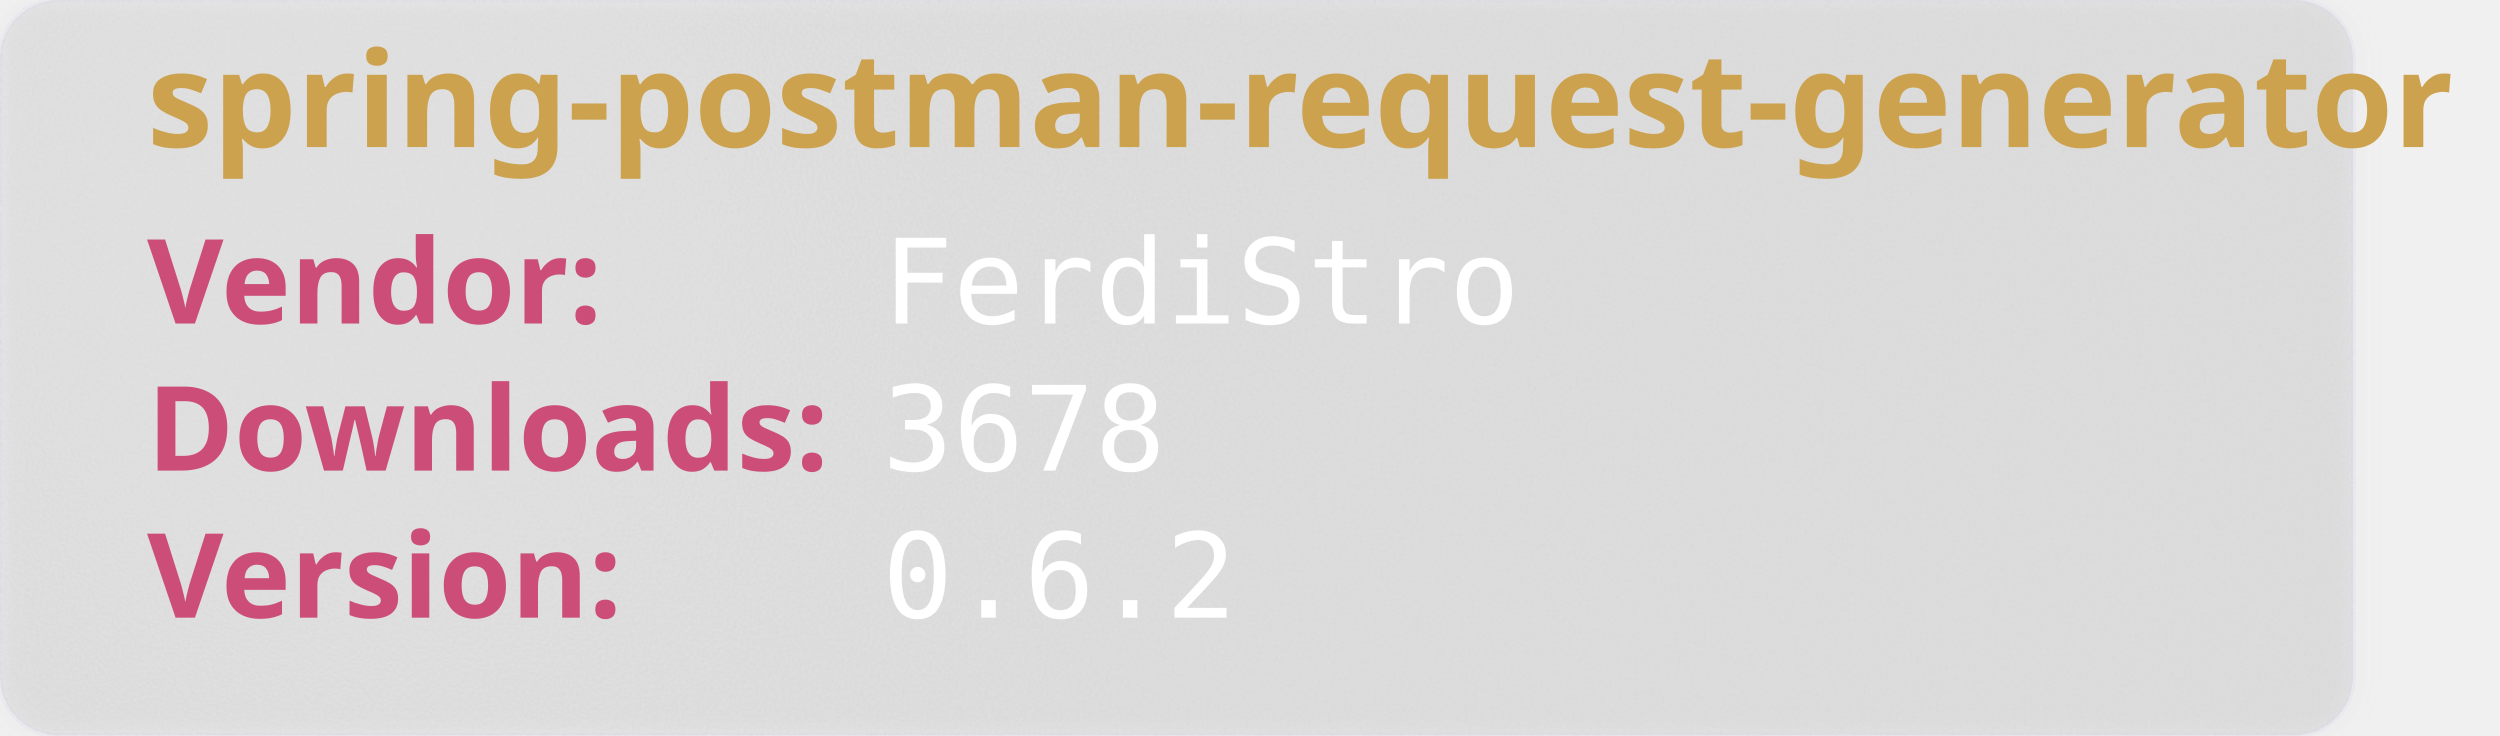
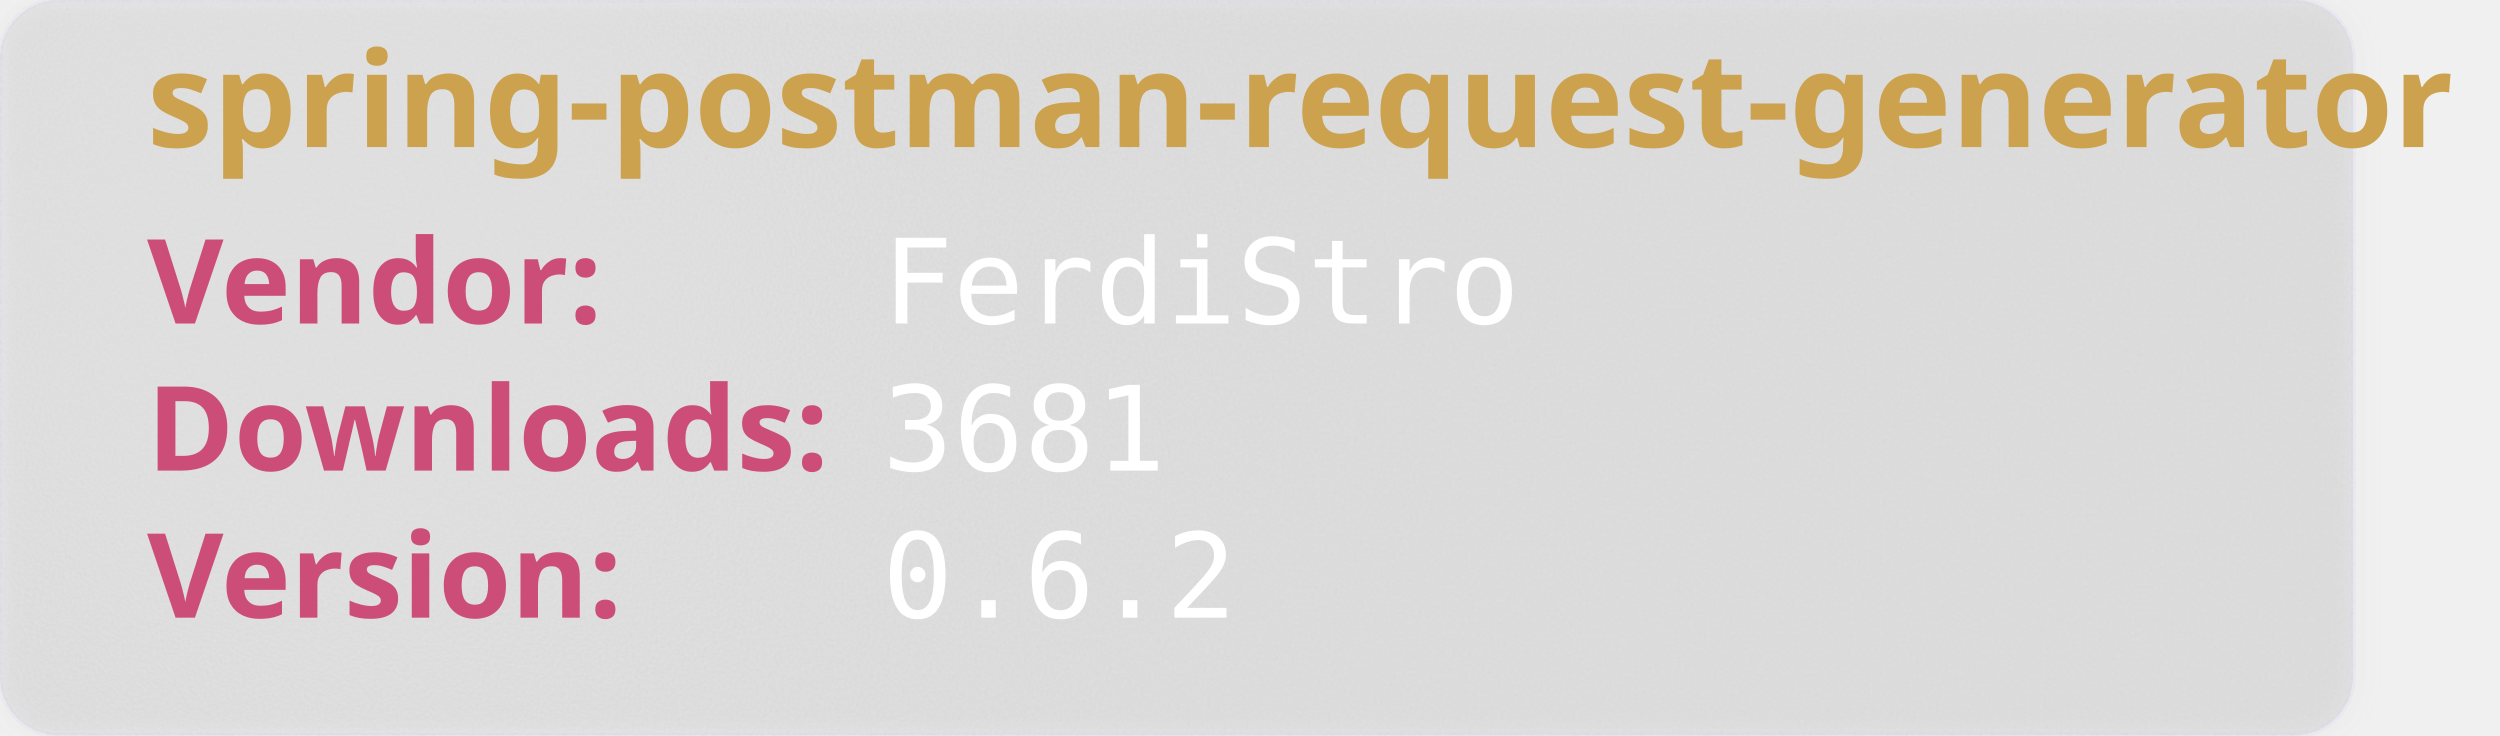
<svg xmlns="http://www.w3.org/2000/svg" width="850" height="250" viewBox="0 0 850 250" aria-hidden="true">
  <style>
        .heavy {
        font-weight: bold;
        font-family: "Orbitron", sans-serif;
        font-size: 2.5rem;
        }
    </style>
  <defs>
    <filter id="glass" x="-10%" y="-10%" width="120%" height="120%">
      <feGaussianBlur in="SourceGraphic" stdDeviation="4" result="blur" />
      <feTurbulence type="fractalNoise" baseFrequency="0.9" numOctaves="1" seed="3" result="noise" />
      <feColorMatrix type="saturate" values="0" in="noise" result="noiseGray" />
      <feComposite in="noiseGray" in2="SourceAlpha" operator="in" result="noiseClipped" />
      <feBlend in="blur" in2="noiseClipped" mode="overlay" result="glassBase" />
      <feSpecularLighting in="noiseClipped" surfaceScale="3" specularConstant="1.2" specularExponent="20" lighting-color="#ffffff" result="lightRaw">
        <fePointLight x="120" y="80" z="200" />
      </feSpecularLighting>
      <feComposite in="lightRaw" in2="SourceAlpha" operator="in" result="light" />
      <feBlend in="glassBase" in2="light" mode="screen" result="glassLit" />
      <feColorMatrix type="matrix" values="1 0 0 0 0                                0 1 0 0 0                                0 0 1 0 0                                0 0 0 0.55 0" in="glassLit" result="glassFinal" />
      <feMerge>
        <feMergeNode in="glassFinal" />
        <feMergeNode in="SourceGraphic" />
      </feMerge>
    </filter>
  </defs>
  <rect width="800" height="250" rx="20" fill="rgb(101,109,107, 0.1)" stroke-width="2" stroke="rgba(221, 221, 245, 0.2)" filter="url(#glass)" />
  <text class="heavy" font-family="monospace" x="50" y="50" fill="#CCA24E" font-size="45" style="test:bold">
        spring-postman-request-generator
    </text>
  <text class="heavy" font-family="monospace" x="50" y="110" fill="#CC4E78" font-size="40">
        Vendor:
    </text>
  <text font-family="monospace" x="300" y="110" fill="#fff" font-size="40">
       FerdiStro
    </text>
  <text class="heavy" font-family="monospace" x="50" y="160" fill="#CC4E78" font-size="40">
        Downloads:
    </text>
  <text font-family="monospace" x="300" y="160" fill="#fff" font-size="40">
-         3678
+         3681
    </text>
  <text class="heavy" font-family="monospace" x="50" y="210" fill="#CC4E78" font-size="40">
        Version:
    </text>
  <text font-family="monospace" x="300" y="210" fill="#fff" font-size="40">
      0.6.2
    </text>
</svg>
